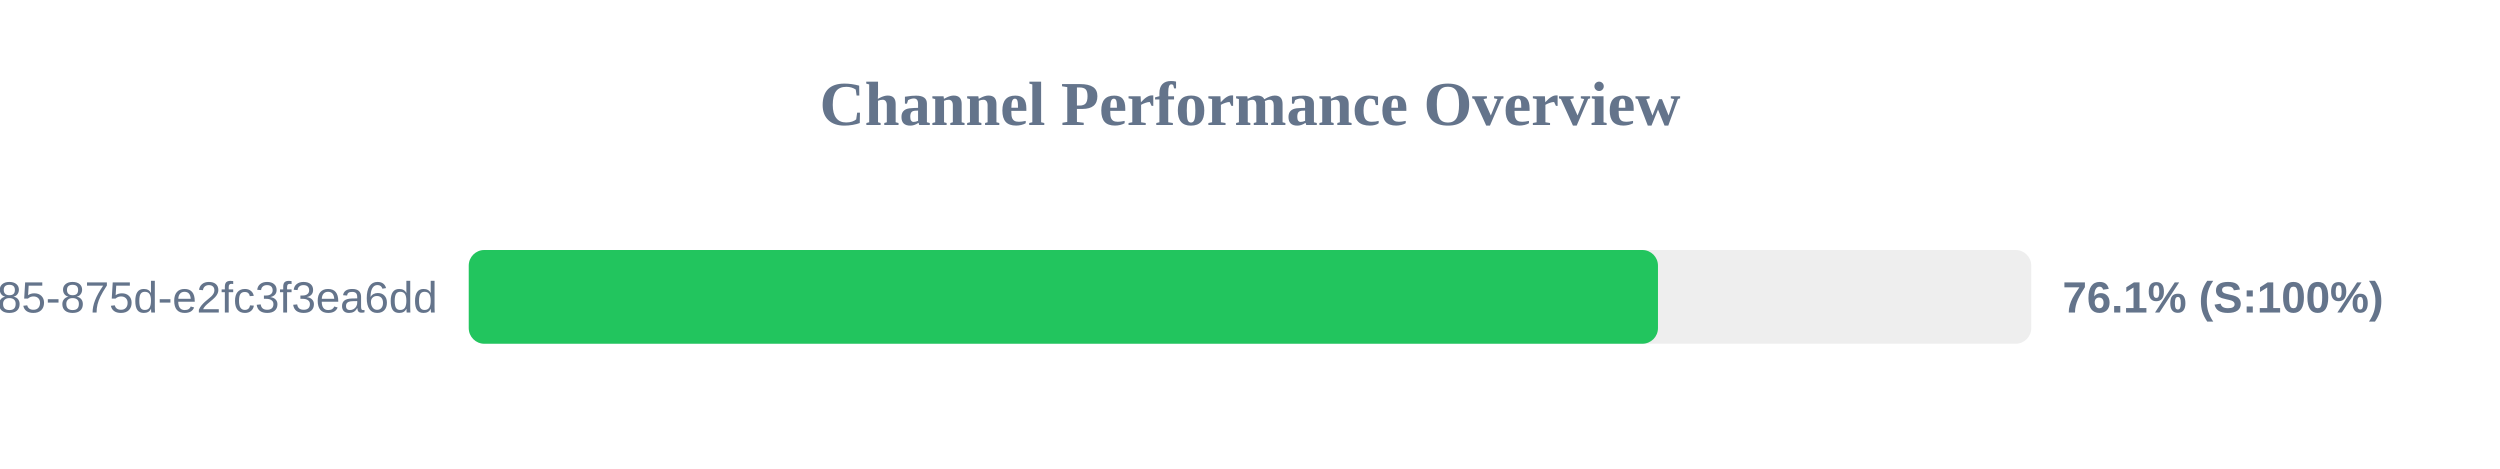
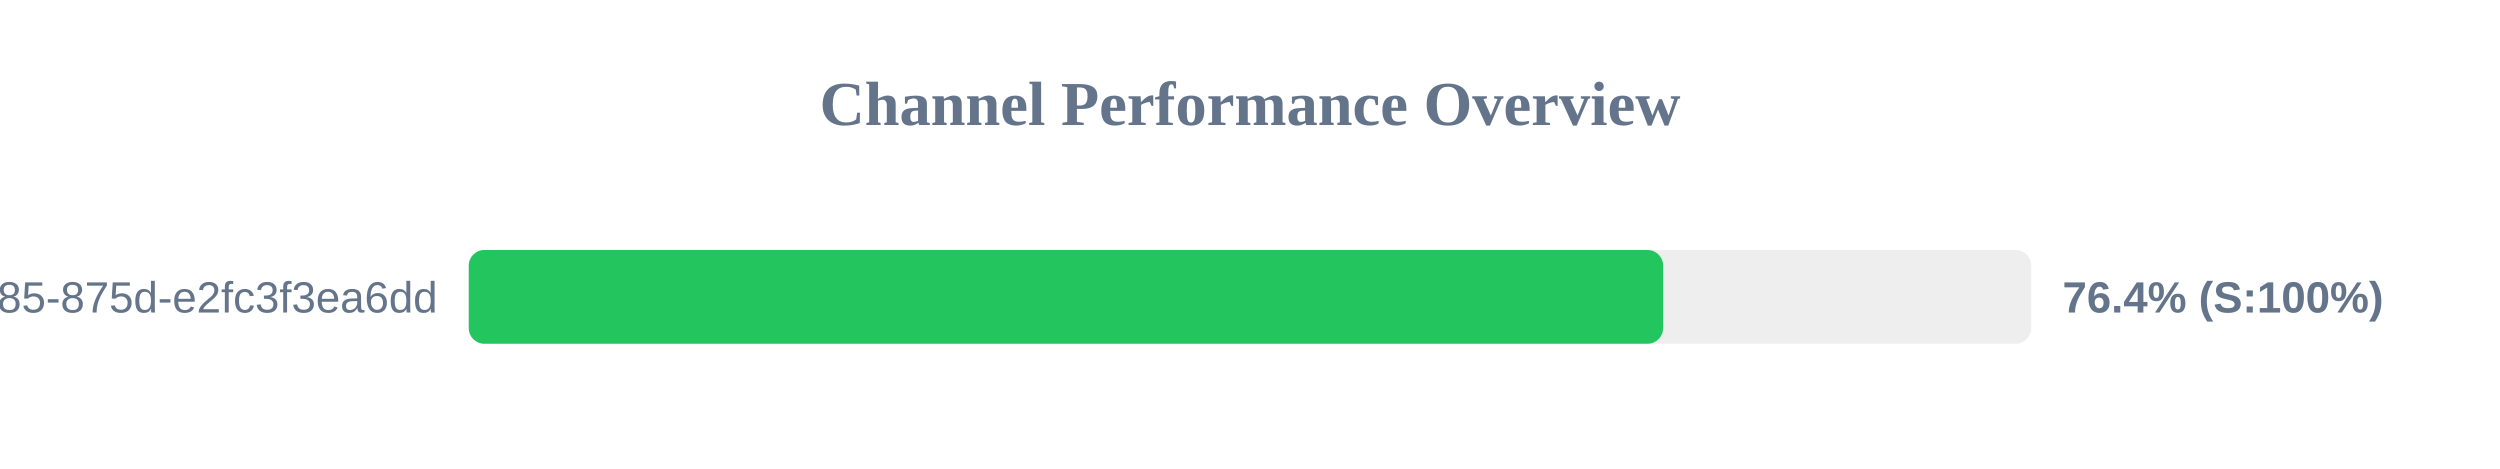
<svg xmlns="http://www.w3.org/2000/svg" width="800" height="150" version="1.1">
  <style>
        .row { font: 14px Arial; fill: #64748b; }
        .score { font: bold 14px Arial; fill: #64748b; }
    </style>
  <text x="400" y="40" text-anchor="middle" font-size="20px" font-weight="bold" fill="#64748b">Channel Performance Overview</text>
  <rect x="150" y="80" width="500" height="30" fill="#eee" rx="5" />
-   <rect x="150" y="80" width="380.55" height="30" fill="#22c55e" rx="5" />
+   <rect x="150" y="80" width="382.2" height="30" fill="#22c55e" rx="5" />
  <text x="140" y="100" text-anchor="end" class="row">?uuid=1045aedf-053c-4585-875d-e2fc3f3ea6dd</text>
-   <text x="660" y="100" text-anchor="start" class="score">76.1% (S:100%)</text>
+   <text x="660" y="100" text-anchor="start" class="score">76.4% (S:100%)</text>
</svg>
